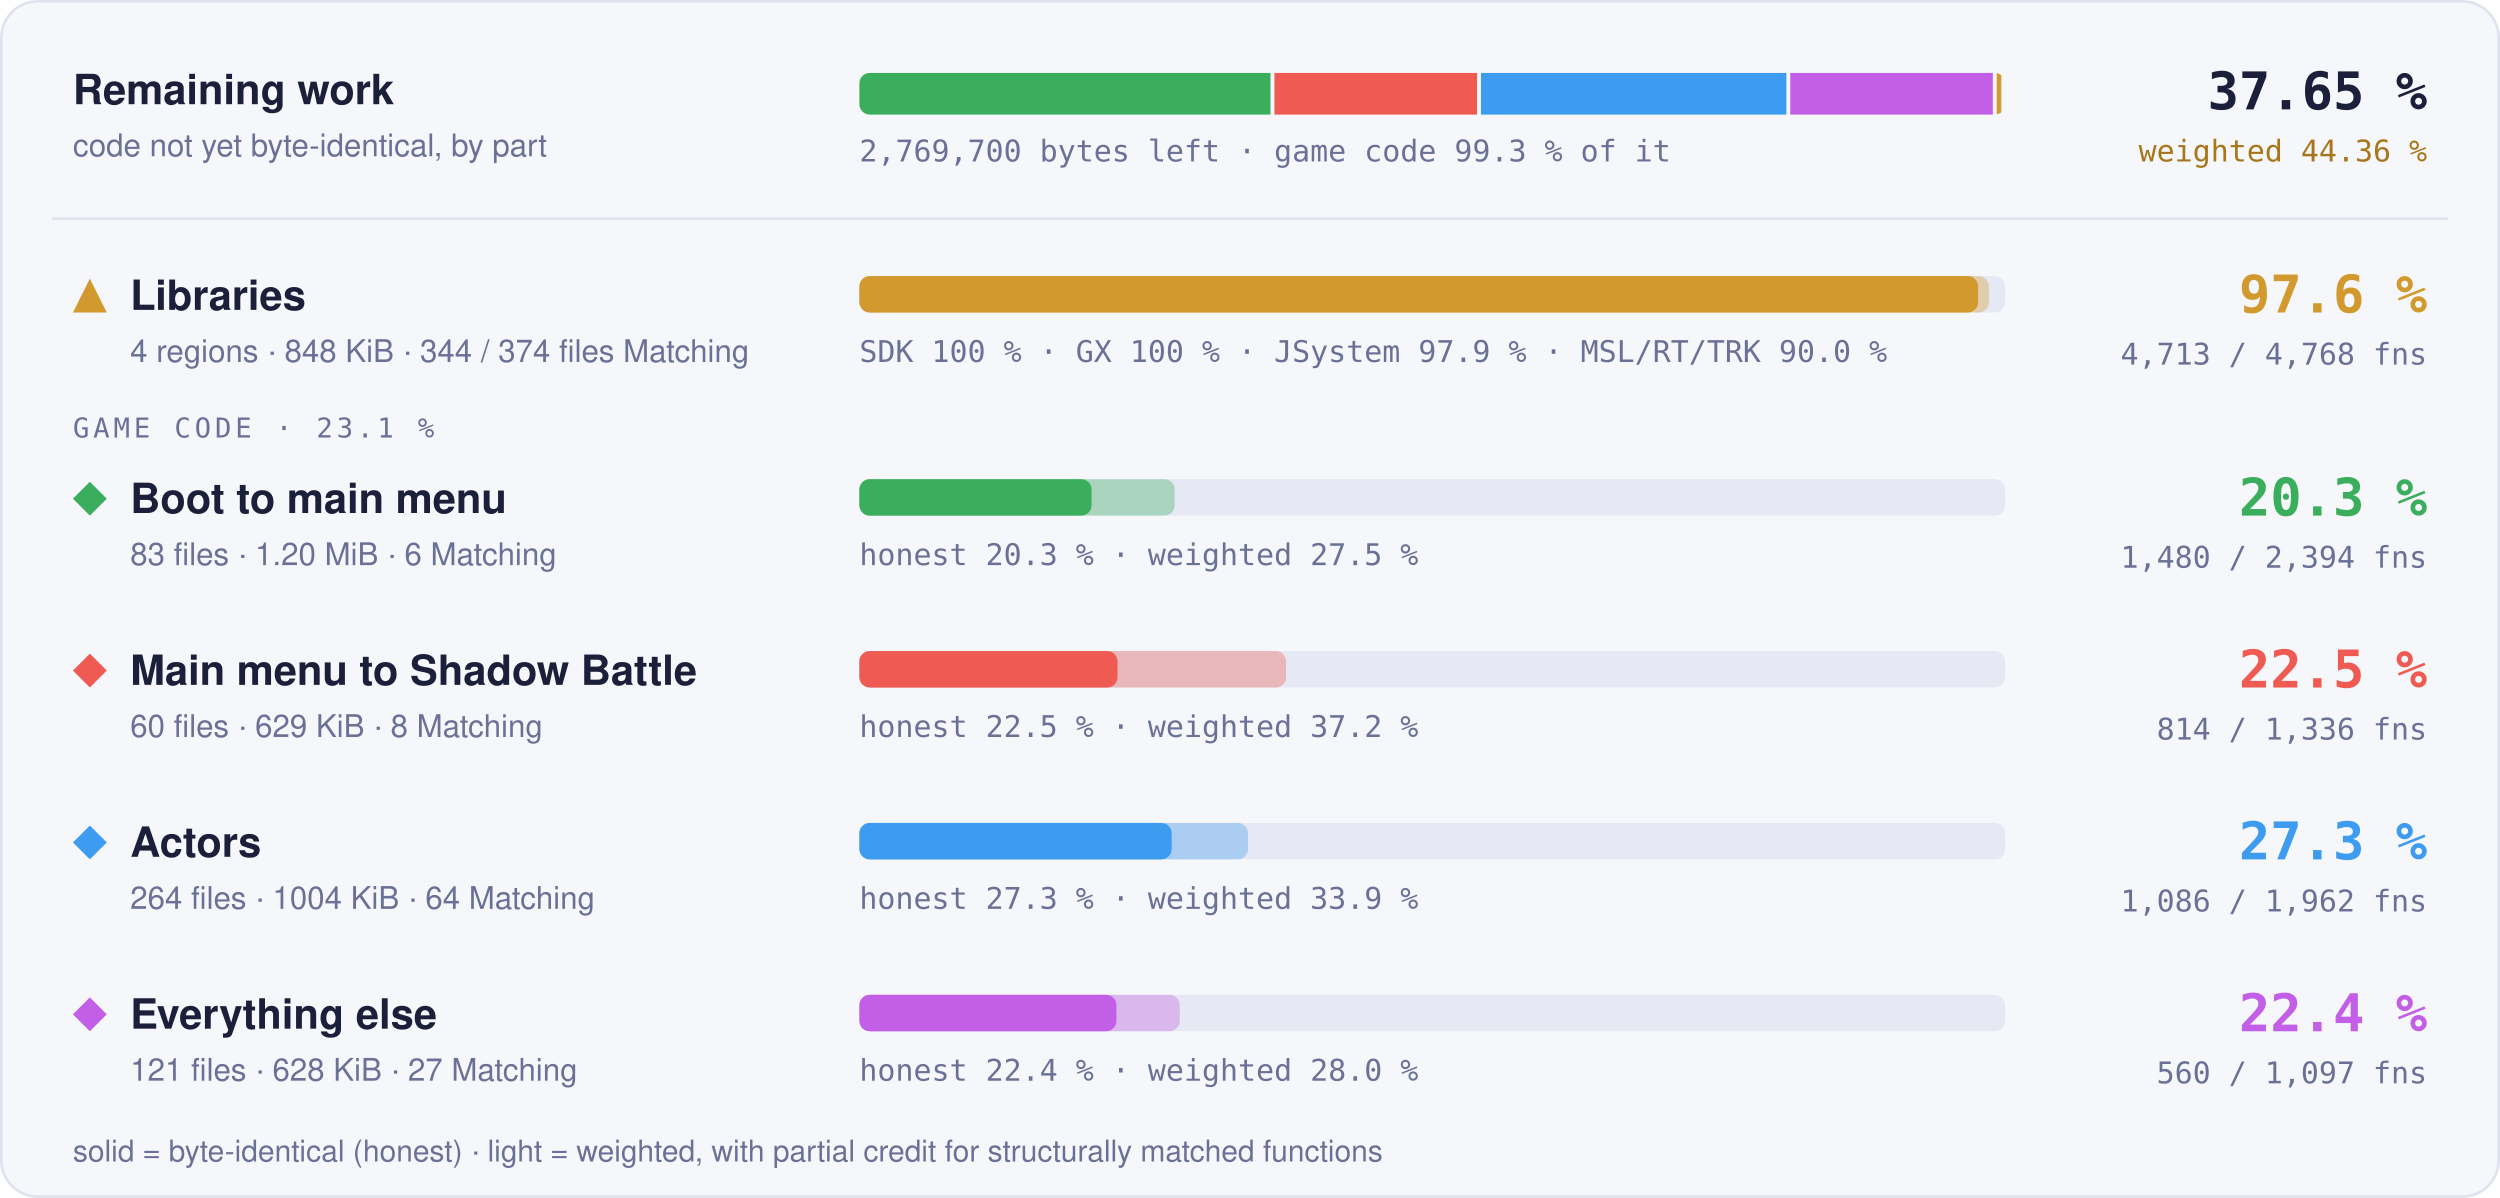
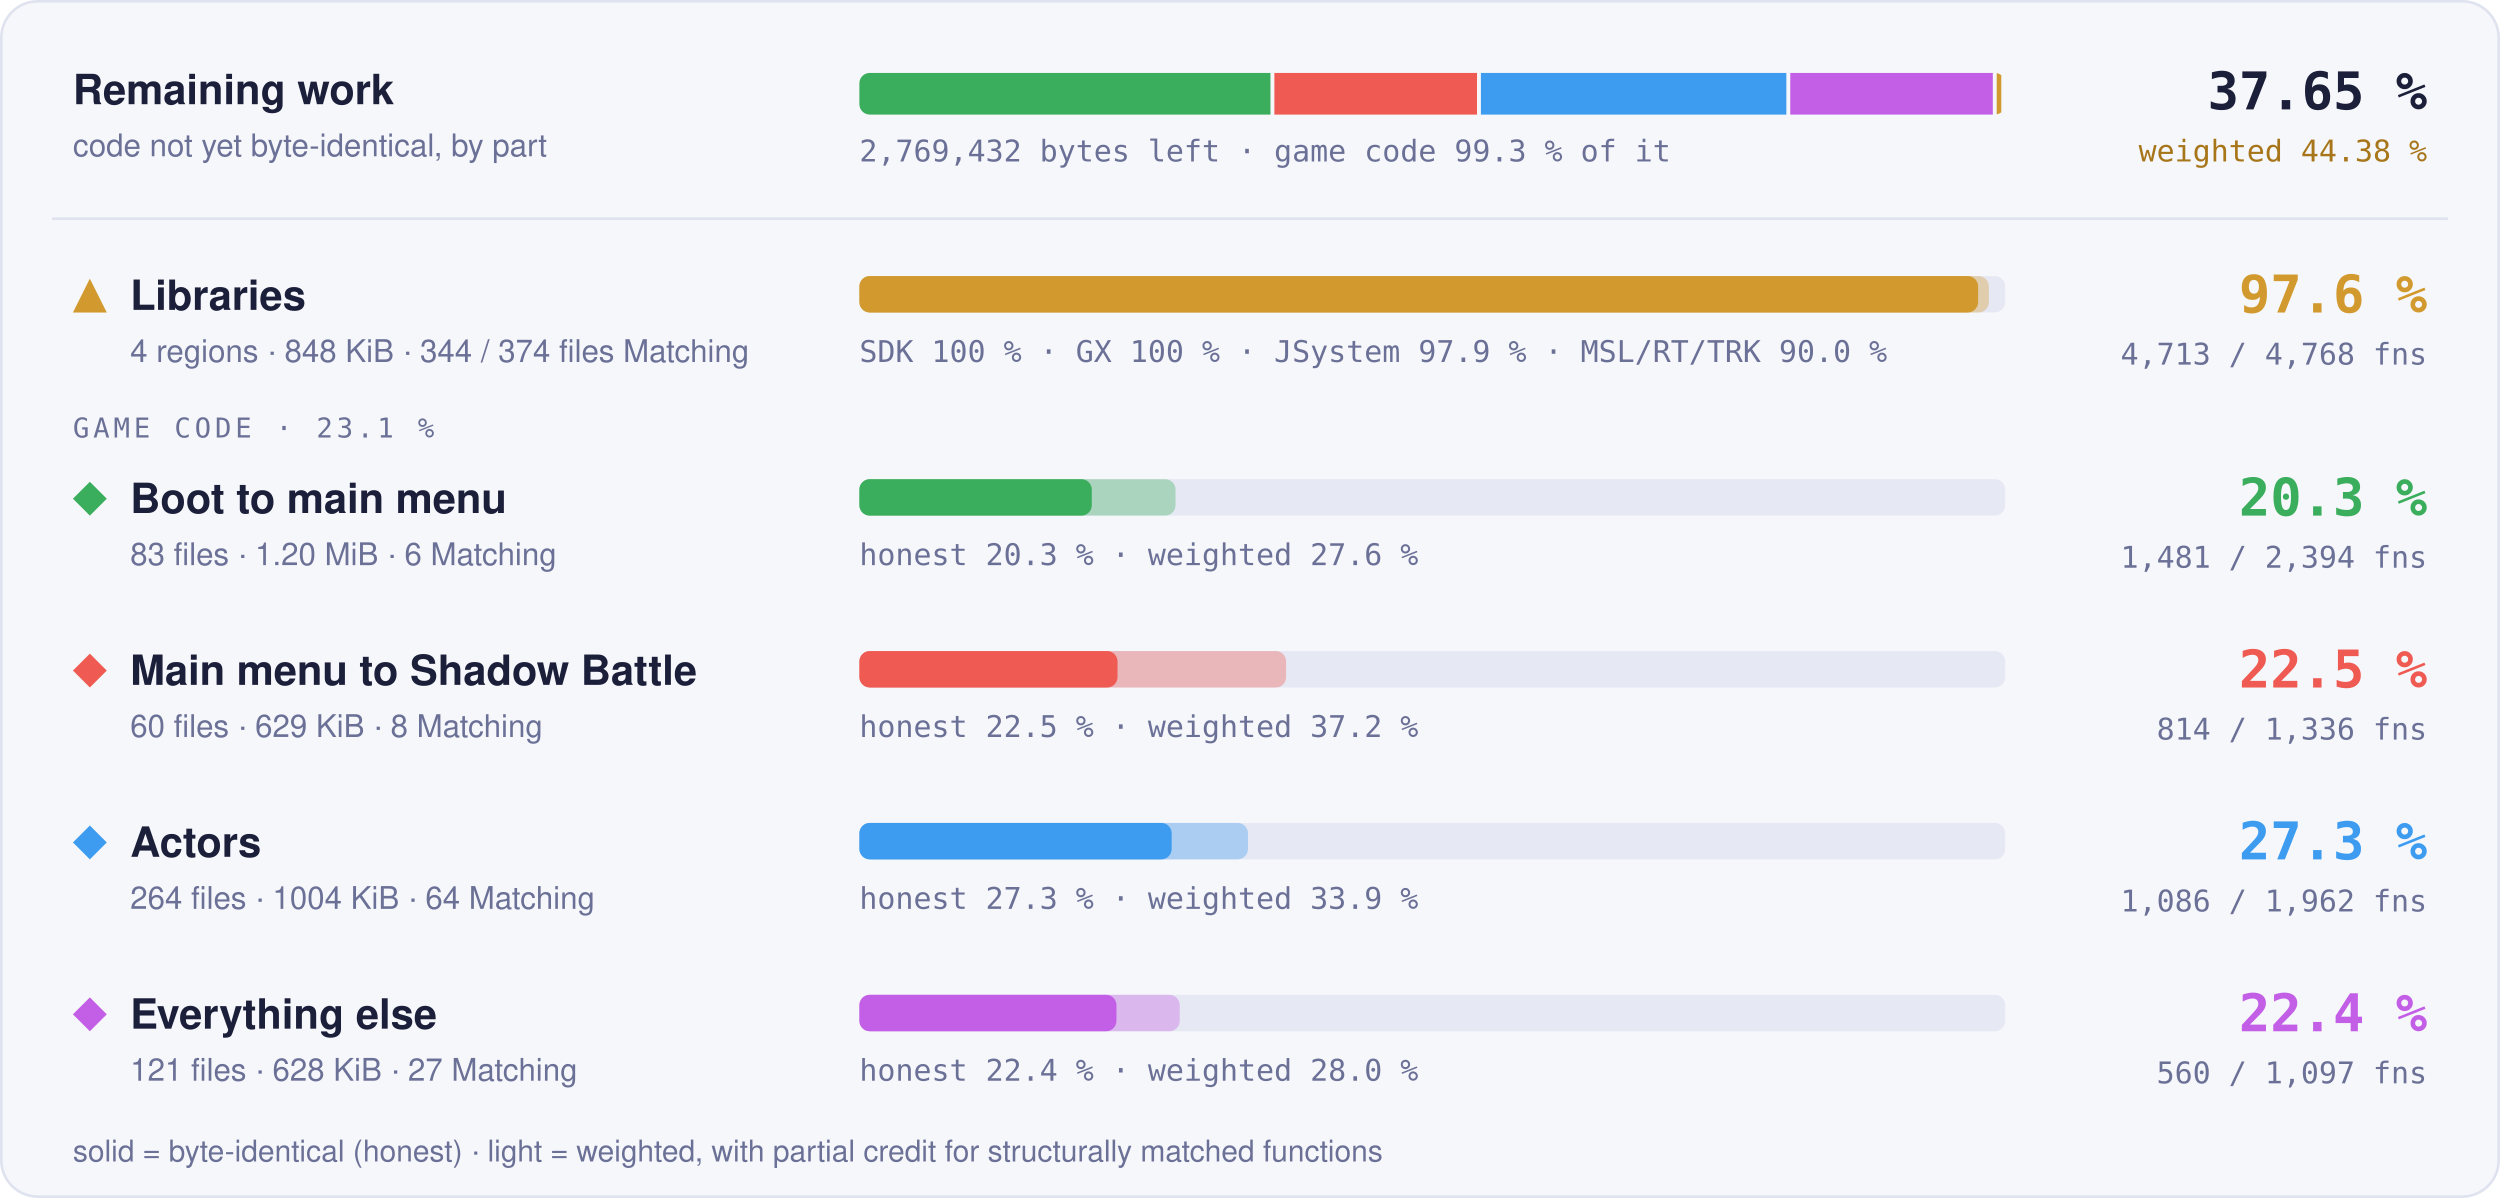
- <svg xmlns="http://www.w3.org/2000/svg" width="960" height="460" viewBox="0 0 960 460" role="img" aria-label="Progress overview: Libraries 97.6 % of code, 4713 of 4768 functions; Boot to main menu 20.3 % of code, 1480 of 2394 functions; Main menu to Shadow Battle 22.5 % of code, 814 of 1336 functions; Actors 27.3 % of code, 1086 of 1962 functions; Everything else 22.4 % of code, 560 of 1097 functions">
+ <svg xmlns="http://www.w3.org/2000/svg" width="960" height="460" viewBox="0 0 960 460" role="img" aria-label="Progress overview: Libraries 97.6 % of code, 4713 of 4768 functions; Boot to main menu 20.3 % of code, 1481 of 2394 functions; Main menu to Shadow Battle 22.5 % of code, 814 of 1336 functions; Actors 27.3 % of code, 1086 of 1962 functions; Everything else 22.4 % of code, 560 of 1097 functions">
  <style>text { font-family: -apple-system, BlinkMacSystemFont, 'Segoe UI', Helvetica, Arial, sans-serif; } .mono { font-family: ui-monospace, SFMono-Regular, 'SF Mono', Menlo, Consolas, monospace; } .grow { transform-box: fill-box; transform-origin: 0 50%; animation: grow 1.4s cubic-bezier(.2,.8,.2,1) both; } @keyframes grow { from { transform: scaleX(0); } } @media (prefers-reduced-motion: reduce) { * { animation: none !important; } }</style>
  <rect x="0.5" y="0.5" width="959" height="459" rx="14" fill="#f6f7fb" stroke="#dfe2ef" />
  <text x="28" y="40" font-size="16" font-weight="700" fill="#1b1f3a">Remaining work</text>
  <text x="28" y="60" font-size="12" fill="#6b7096">code not yet byte-identical, by part</text>
  <clipPath id="rw">
    <rect x="330" y="28" width="440" height="16" rx="4" />
  </clipPath>
  <g clip-path="url(#rw)">
-     <rect class="grow" x="330.00" y="28" width="157.88" height="16" fill="#3aae5c" />
-     <rect class="grow" x="489.38" y="28" width="77.80" height="16" fill="#ef5b52" />
-     <rect class="grow" x="568.69" y="28" width="117.28" height="16" fill="#3d9cf0" />
-     <rect class="grow" x="687.47" y="28" width="77.77" height="16" fill="#c35ee6" />
+     <rect class="grow" x="330.00" y="28" width="157.86" height="16" fill="#3aae5c" />
+     <rect class="grow" x="489.36" y="28" width="77.81" height="16" fill="#ef5b52" />
+     <rect class="grow" x="568.67" y="28" width="117.29" height="16" fill="#3d9cf0" />
+     <rect class="grow" x="687.46" y="28" width="77.78" height="16" fill="#c35ee6" />
    <rect class="grow" x="766.74" y="28" width="1.76" height="16" fill="#d29a2e" />
  </g>
-   <text x="330" y="62" class="mono" font-size="11.5" fill="#6b7096">2,769,700 bytes left · game code 99.3 % of it</text>
+   <text x="330" y="62" class="mono" font-size="11.5" fill="#6b7096">2,769,432 bytes left · game code 99.3 % of it</text>
  <text x="932" y="42" text-anchor="end" class="mono" font-size="20" font-weight="700" fill="#1b1f3a">37.65 %</text>
-   <text x="932" y="62" text-anchor="end" class="mono" font-size="11.5" fill="#a8761a">weighted 44.36 %</text>
+   <text x="932" y="62" text-anchor="end" class="mono" font-size="11.5" fill="#a8761a">weighted 44.38 %</text>
  <line x1="20" x2="940" y1="84" y2="84" stroke="#dfe2ef" />
  <g fill="#d29a2e">
    <path d="M34.5 107L41 120L28 120Z" />
  </g>
  <text x="50" y="119" font-size="16" font-weight="700" fill="#1b1f3a">Libraries</text>
  <text x="50" y="139" font-size="12" fill="#6b7096">4 regions · 848 KiB · 344 / 374 files Matching</text>
  <rect x="330" y="106" width="440" height="14" rx="4" fill="#e6e8f3" />
  <rect class="grow" style="animation-delay:0.0s" x="330" y="106" width="433.73" height="14" rx="4" fill="#d29a2e" fill-opacity="0.35" />
  <rect class="grow" style="animation-delay:0.0s" x="330" y="106" width="429.60" height="14" rx="4" fill="#d29a2e" />
  <text x="330" y="139" class="mono" font-size="11.5" fill="#6b7096">SDK 100 % · GX 100 % · JSystem 97.9 % · MSL/RT/TRK 90.0 %</text>
  <text x="932" y="120" text-anchor="end" class="mono" font-size="20" font-weight="700" fill="#d29a2e">97.6 %</text>
  <text x="932" y="140" text-anchor="end" class="mono" font-size="11.5" fill="#6b7096">4,713 / 4,768 fns</text>
  <text x="28" y="168" class="mono" font-size="10.5" letter-spacing="0.14em" fill="#6b7096">GAME CODE · 23.1 %</text>
  <g fill="#3aae5c">
    <path d="M34.5 185L41 191.5L34.5 198L28 191.5Z" />
  </g>
  <text x="50" y="197" font-size="16" font-weight="700" fill="#1b1f3a">Boot to main menu</text>
  <text x="50" y="217" font-size="12" fill="#6b7096">83 files · 1.20 MiB · 6 Matching</text>
  <rect x="330" y="184" width="440" height="14" rx="4" fill="#e6e8f3" />
-   <rect class="grow" style="animation-delay:0.1s" x="330" y="184" width="121.07" height="14" rx="4" fill="#3aae5c" fill-opacity="0.35" />
-   <rect class="grow" style="animation-delay:0.1s" x="330" y="184" width="89.16" height="14" rx="4" fill="#3aae5c" />
-   <text x="330" y="217" class="mono" font-size="11.5" fill="#6b7096">honest 20.3 % · weighted 27.5 %</text>
+   <rect class="grow" style="animation-delay:0.1s" x="330" y="184" width="121.40" height="14" rx="4" fill="#3aae5c" fill-opacity="0.35" />
+   <rect class="grow" style="animation-delay:0.1s" x="330" y="184" width="89.25" height="14" rx="4" fill="#3aae5c" />
+   <text x="330" y="217" class="mono" font-size="11.5" fill="#6b7096">honest 20.3 % · weighted 27.6 %</text>
  <text x="932" y="198" text-anchor="end" class="mono" font-size="20" font-weight="700" fill="#3aae5c">20.3 %</text>
-   <text x="932" y="218" text-anchor="end" class="mono" font-size="11.5" fill="#6b7096">1,480 / 2,394 fns</text>
+   <text x="932" y="218" text-anchor="end" class="mono" font-size="11.5" fill="#6b7096">1,481 / 2,394 fns</text>
  <g fill="#ef5b52">
    <path d="M34.5 251L41 257.5L34.5 264L28 257.5Z" />
  </g>
  <text x="50" y="263" font-size="16" font-weight="700" fill="#1b1f3a">Main menu to Shadow Battle</text>
  <text x="50" y="283" font-size="12" fill="#6b7096">60 files · 629 KiB · 8 Matching</text>
  <rect x="330" y="250" width="440" height="14" rx="4" fill="#e6e8f3" />
  <rect class="grow" style="animation-delay:0.2s" x="330" y="250" width="163.86" height="14" rx="4" fill="#ef5b52" fill-opacity="0.35" />
  <rect class="grow" style="animation-delay:0.2s" x="330" y="250" width="99.13" height="14" rx="4" fill="#ef5b52" />
  <text x="330" y="283" class="mono" font-size="11.5" fill="#6b7096">honest 22.5 % · weighted 37.2 %</text>
  <text x="932" y="264" text-anchor="end" class="mono" font-size="20" font-weight="700" fill="#ef5b52">22.5 %</text>
  <text x="932" y="284" text-anchor="end" class="mono" font-size="11.5" fill="#6b7096">814 / 1,336 fns</text>
  <g fill="#3d9cf0">
    <path d="M34.5 317L41 323.5L34.5 330L28 323.5Z" />
  </g>
  <text x="50" y="329" font-size="16" font-weight="700" fill="#1b1f3a">Actors</text>
  <text x="50" y="349" font-size="12" fill="#6b7096">264 files · 1004 KiB · 64 Matching</text>
  <rect x="330" y="316" width="440" height="14" rx="4" fill="#e6e8f3" />
  <rect class="grow" style="animation-delay:0.3s" x="330" y="316" width="149.22" height="14" rx="4" fill="#3d9cf0" fill-opacity="0.35" />
  <rect class="grow" style="animation-delay:0.3s" x="330" y="316" width="119.92" height="14" rx="4" fill="#3d9cf0" />
  <text x="330" y="349" class="mono" font-size="11.5" fill="#6b7096">honest 27.3 % · weighted 33.9 %</text>
  <text x="932" y="330" text-anchor="end" class="mono" font-size="20" font-weight="700" fill="#3d9cf0">27.3 %</text>
  <text x="932" y="350" text-anchor="end" class="mono" font-size="11.5" fill="#6b7096">1,086 / 1,962 fns</text>
  <g fill="#c35ee6">
    <path d="M34.5 383L41 389.5L34.5 396L28 389.5Z" />
  </g>
  <text x="50" y="395" font-size="16" font-weight="700" fill="#1b1f3a">Everything else</text>
  <text x="50" y="415" font-size="12" fill="#6b7096">121 files · 628 KiB · 27 Matching</text>
  <rect x="330" y="382" width="440" height="14" rx="4" fill="#e6e8f3" />
  <rect class="grow" style="animation-delay:0.4s" x="330" y="382" width="123.02" height="14" rx="4" fill="#c35ee6" fill-opacity="0.35" />
  <rect class="grow" style="animation-delay:0.4s" x="330" y="382" width="98.72" height="14" rx="4" fill="#c35ee6" />
  <text x="330" y="415" class="mono" font-size="11.5" fill="#6b7096">honest 22.4 % · weighted 28.0 %</text>
  <text x="932" y="396" text-anchor="end" class="mono" font-size="20" font-weight="700" fill="#c35ee6">22.4 %</text>
  <text x="932" y="416" text-anchor="end" class="mono" font-size="11.5" fill="#6b7096">560 / 1,097 fns</text>
  <text x="28" y="446" font-size="11.5" fill="#6b7096">solid = byte-identical (honest) · light = weighted, with partial credit for structurally matched functions</text>
</svg>
